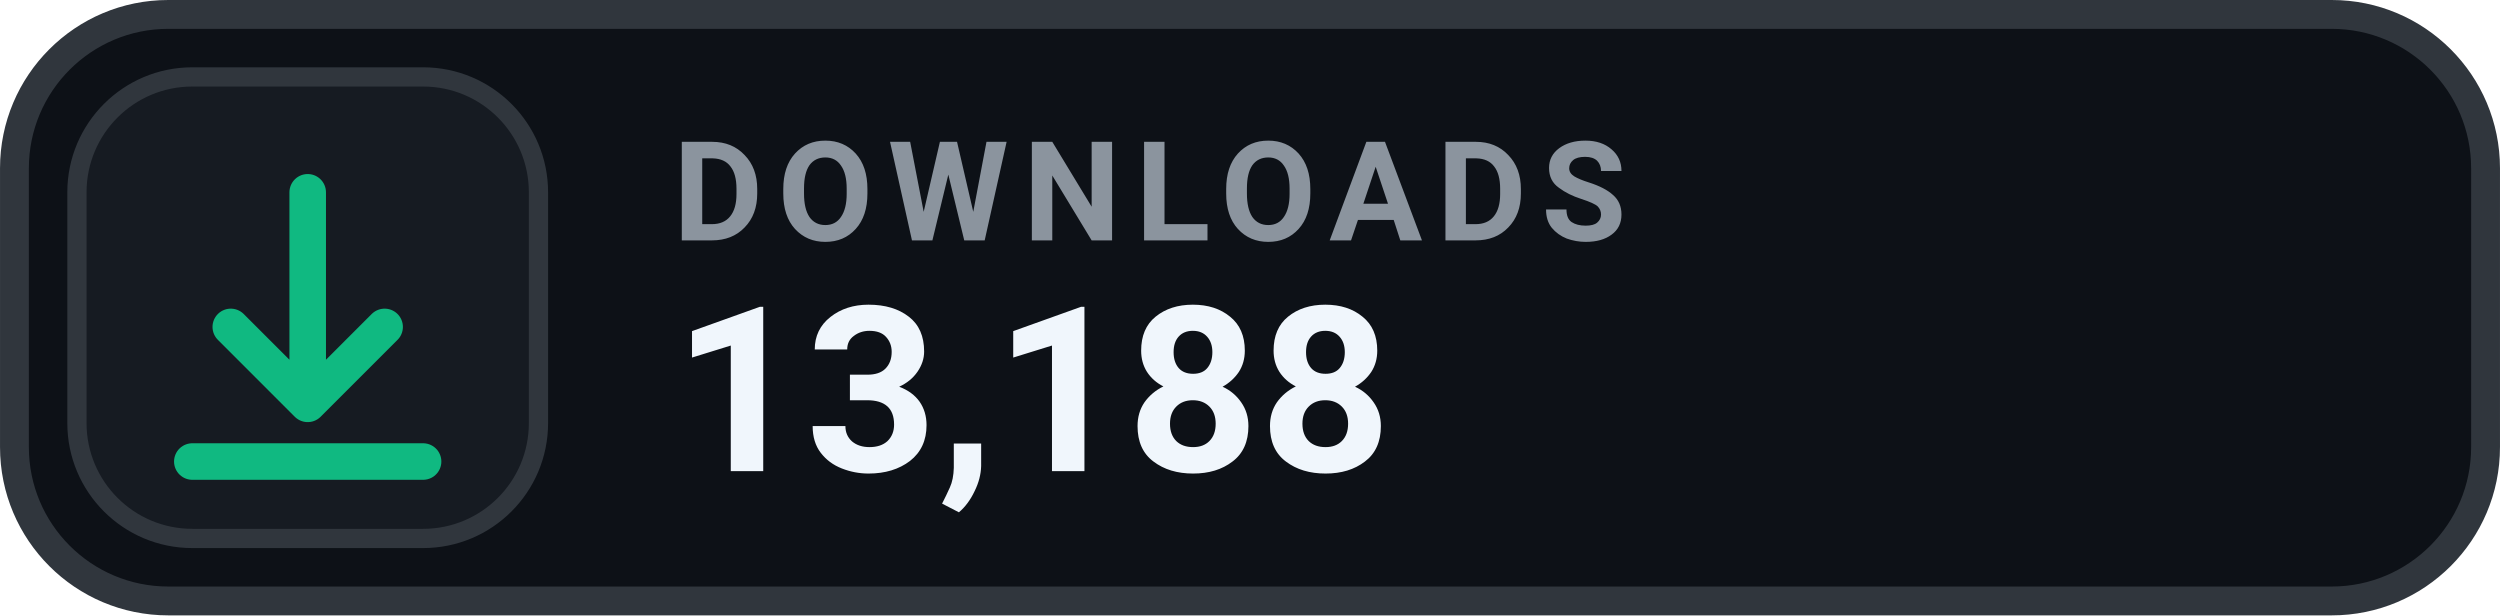
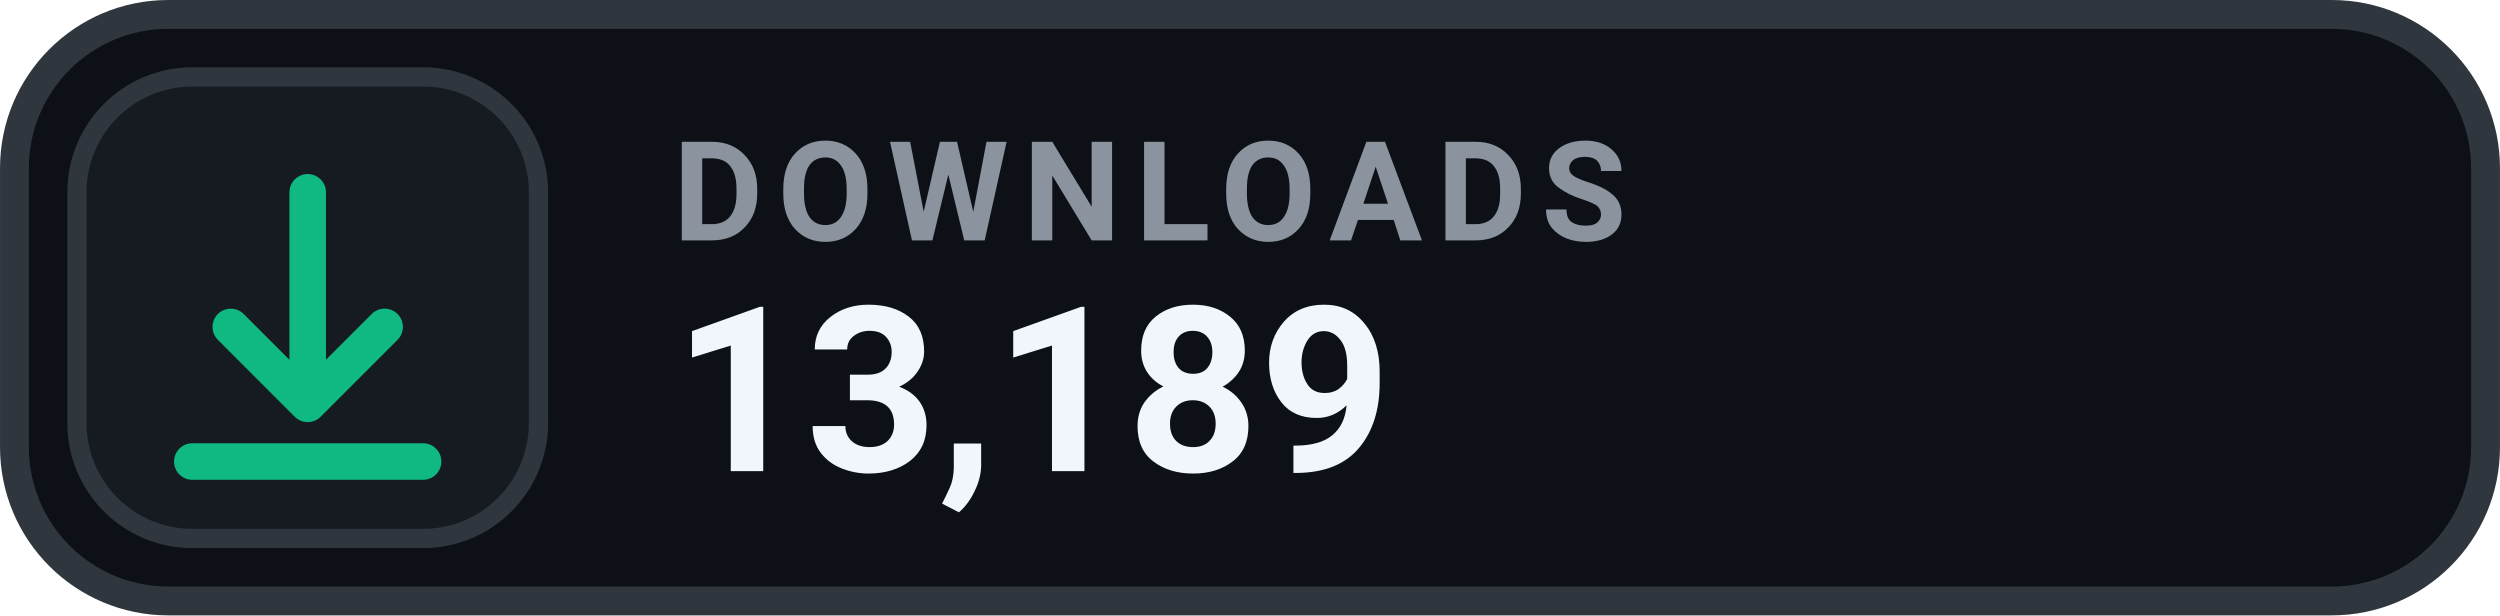
- <svg xmlns="http://www.w3.org/2000/svg" width="126" height="31.015" viewBox="0 0 130 32" role="img" aria-label="DOWNLOADS 13,188">
+ <svg xmlns="http://www.w3.org/2000/svg" width="126" height="31.015" viewBox="0 0 130 32" role="img" aria-label="DOWNLOADS 13,189">
  <rect x=".75" y=".75" width="128.5" height="30.5" rx="8" fill="#0D1117" stroke="#30363D" stroke-width="1.5" />
  <rect x="4" y="4" width="24" height="24" rx="6" fill="#161B22" stroke="#30363D" stroke-width="1" />
  <g transform="translate(16 16)" style="color:#10B981;">
    <path d="M0 -6 v11 m0 0 l4 -4 m-4 4 l-4 -4 M-6 8 h12" fill="none" stroke="currentColor" stroke-width="1.9" stroke-linecap="round" stroke-linejoin="round" />
  </g>
  <text x="35" y="12.5" fill="#8B949E" font-family="-apple-system,BlinkMacSystemFont,'Segoe UI',Roboto,Helvetica,Arial,sans-serif" font-size="7.2" font-weight="700" letter-spacing=".75">DOWNLOADS</text>
-   <text x="35" y="24.5" fill="#F0F6FC" font-family="-apple-system,BlinkMacSystemFont,'Segoe UI',Roboto,Helvetica,Arial,sans-serif" font-size="12" font-weight="700">13,188</text>
+   <text x="35" y="24.5" fill="#F0F6FC" font-family="-apple-system,BlinkMacSystemFont,'Segoe UI',Roboto,Helvetica,Arial,sans-serif" font-size="12" font-weight="700">13,189</text>
</svg>
